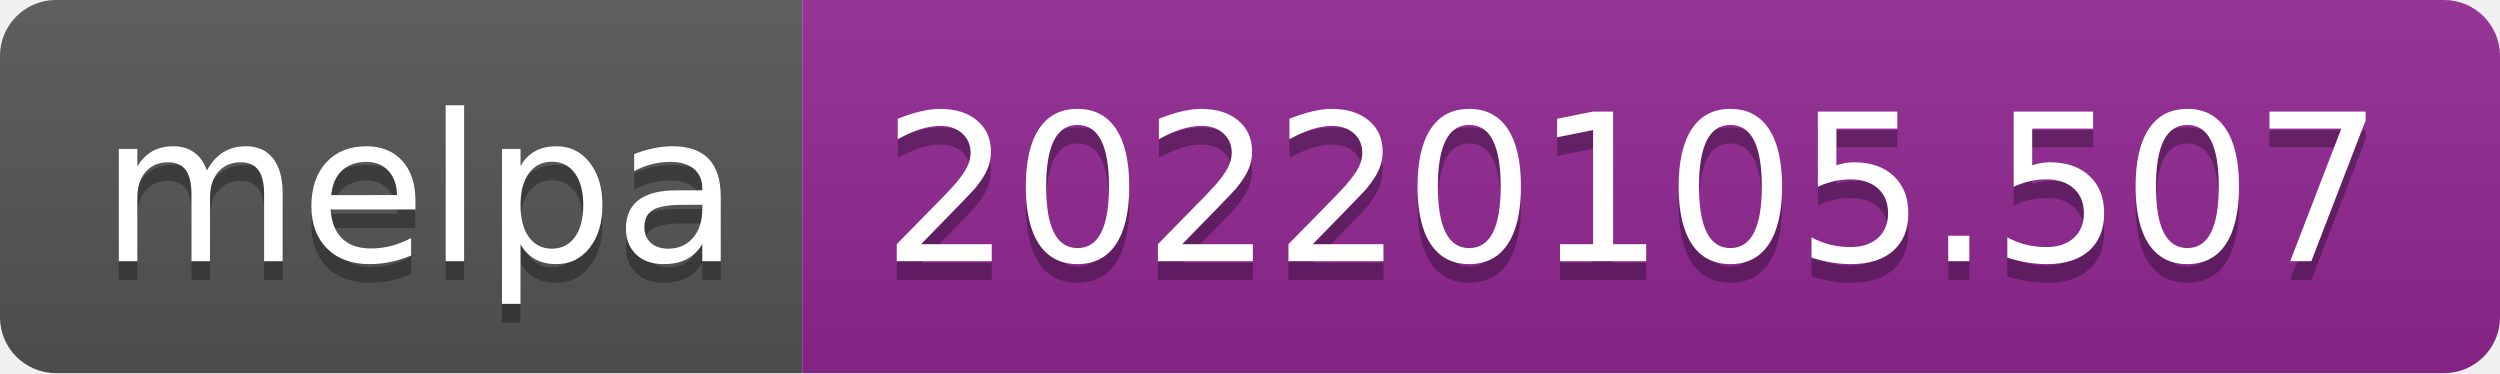
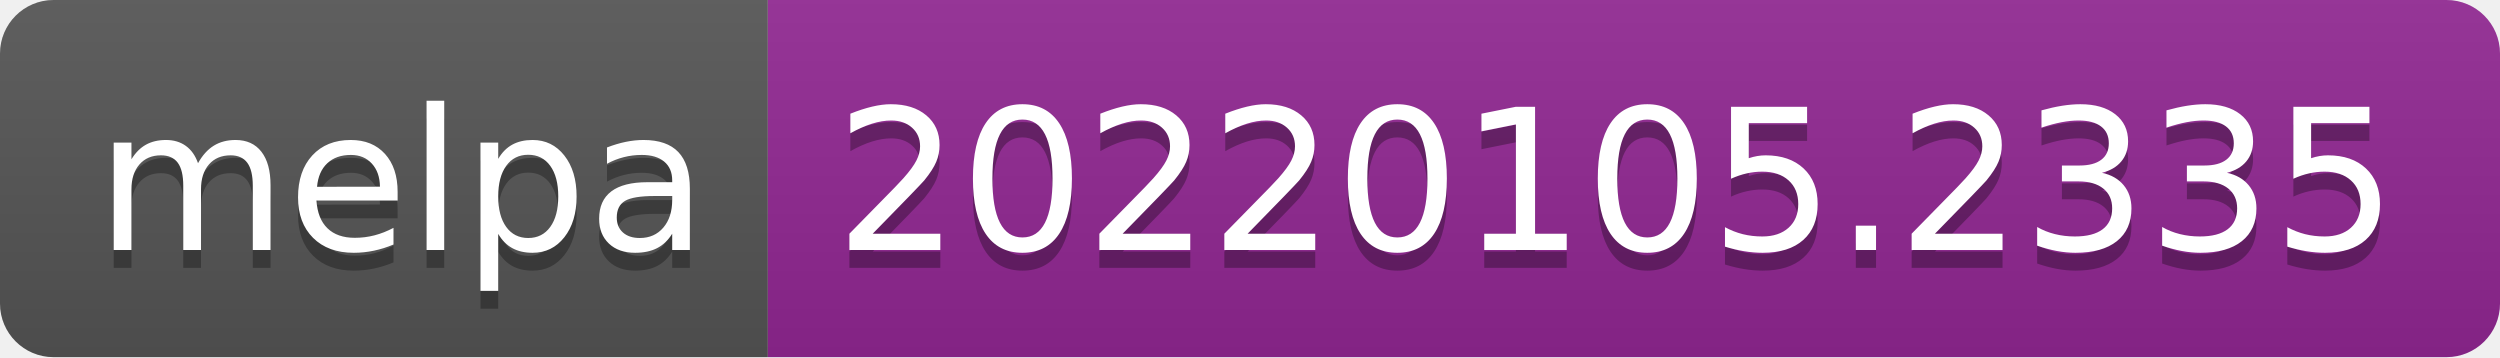
- <svg xmlns="http://www.w3.org/2000/svg" width="134" height="20" role="img" aria-label="melpa: 20220105.507">
+ <svg xmlns="http://www.w3.org/2000/svg" width="140" height="20" role="img" aria-label="melpa: 20220105.2335">
  <linearGradient id="s" x2="0" y2="100%">
    <stop offset="0" stop-color="#bbb" stop-opacity=".1" />
    <stop offset="1" stop-opacity=".1" />
  </linearGradient>
  <clipPath id="r">
-     <rect width="134" height="20" rx="3" fill="#fff" />
+     <rect width="140" height="20" rx="3" fill="#fff" />
  </clipPath>
  <g clip-path="url(#r)">
    <rect width="43" height="20" fill="#555" />
-     <rect x="43" width="91" height="20" fill="#922793" />
-     <rect width="134" height="20" fill="url(#s)" />
+     <rect x="43" width="97" height="20" fill="#922793" />
+     <rect width="140" height="20" fill="url(#s)" />
  </g>
  <g fill="#fff" text-anchor="middle" font-family="Verdana,Geneva,DejaVu Sans,sans-serif" text-rendering="geometricPrecision" font-size="110">
    <text aria-hidden="true" x="225" y="150" fill="#010101" fill-opacity=".3" transform="scale(.1)" textLength="330">melpa</text>
    <text x="225" y="140" transform="scale(.1)" fill="#fff" textLength="330">melpa</text>
-     <text aria-hidden="true" x="875" y="150" fill="#010101" fill-opacity=".3" transform="scale(.1)" textLength="810">20220105.507</text>
-     <text x="875" y="140" transform="scale(.1)" fill="#fff" textLength="810">20220105.507</text>
+     <text aria-hidden="true" x="905" y="150" fill="#010101" fill-opacity=".3" transform="scale(.1)" textLength="870">20220105.2335</text>
+     <text x="905" y="140" transform="scale(.1)" fill="#fff" textLength="870">20220105.2335</text>
  </g>
</svg>
